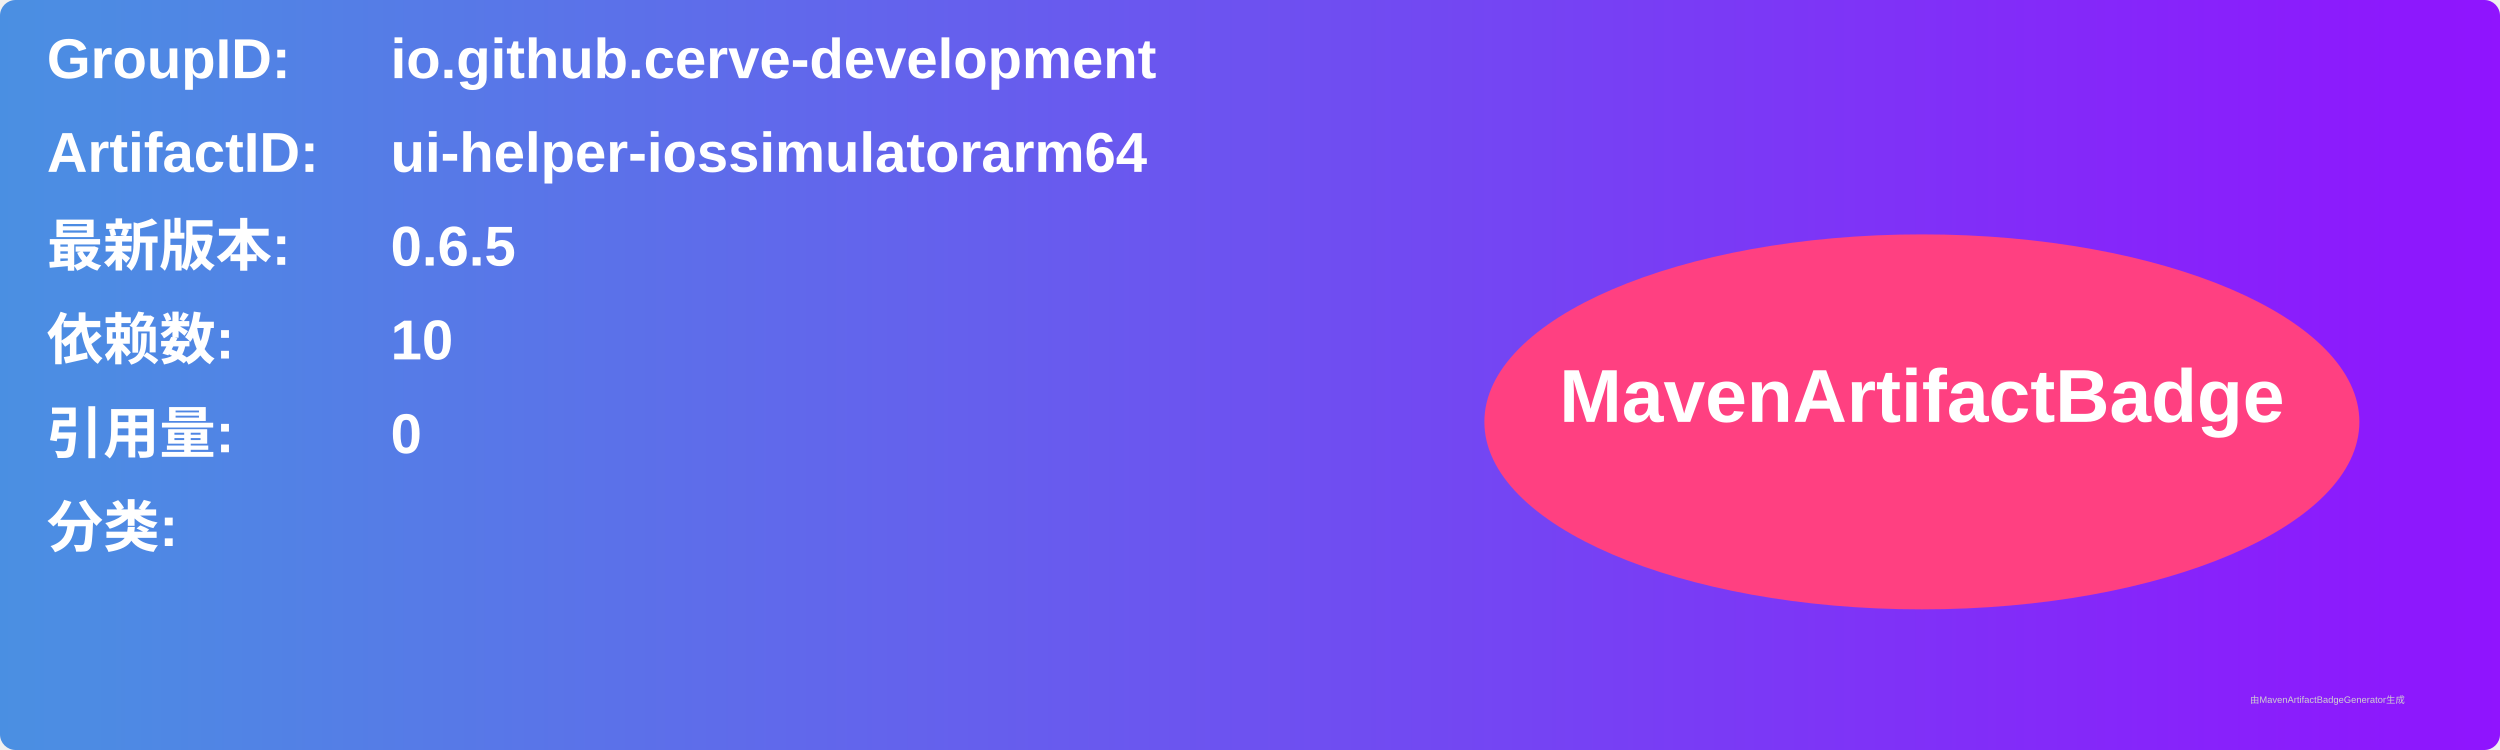
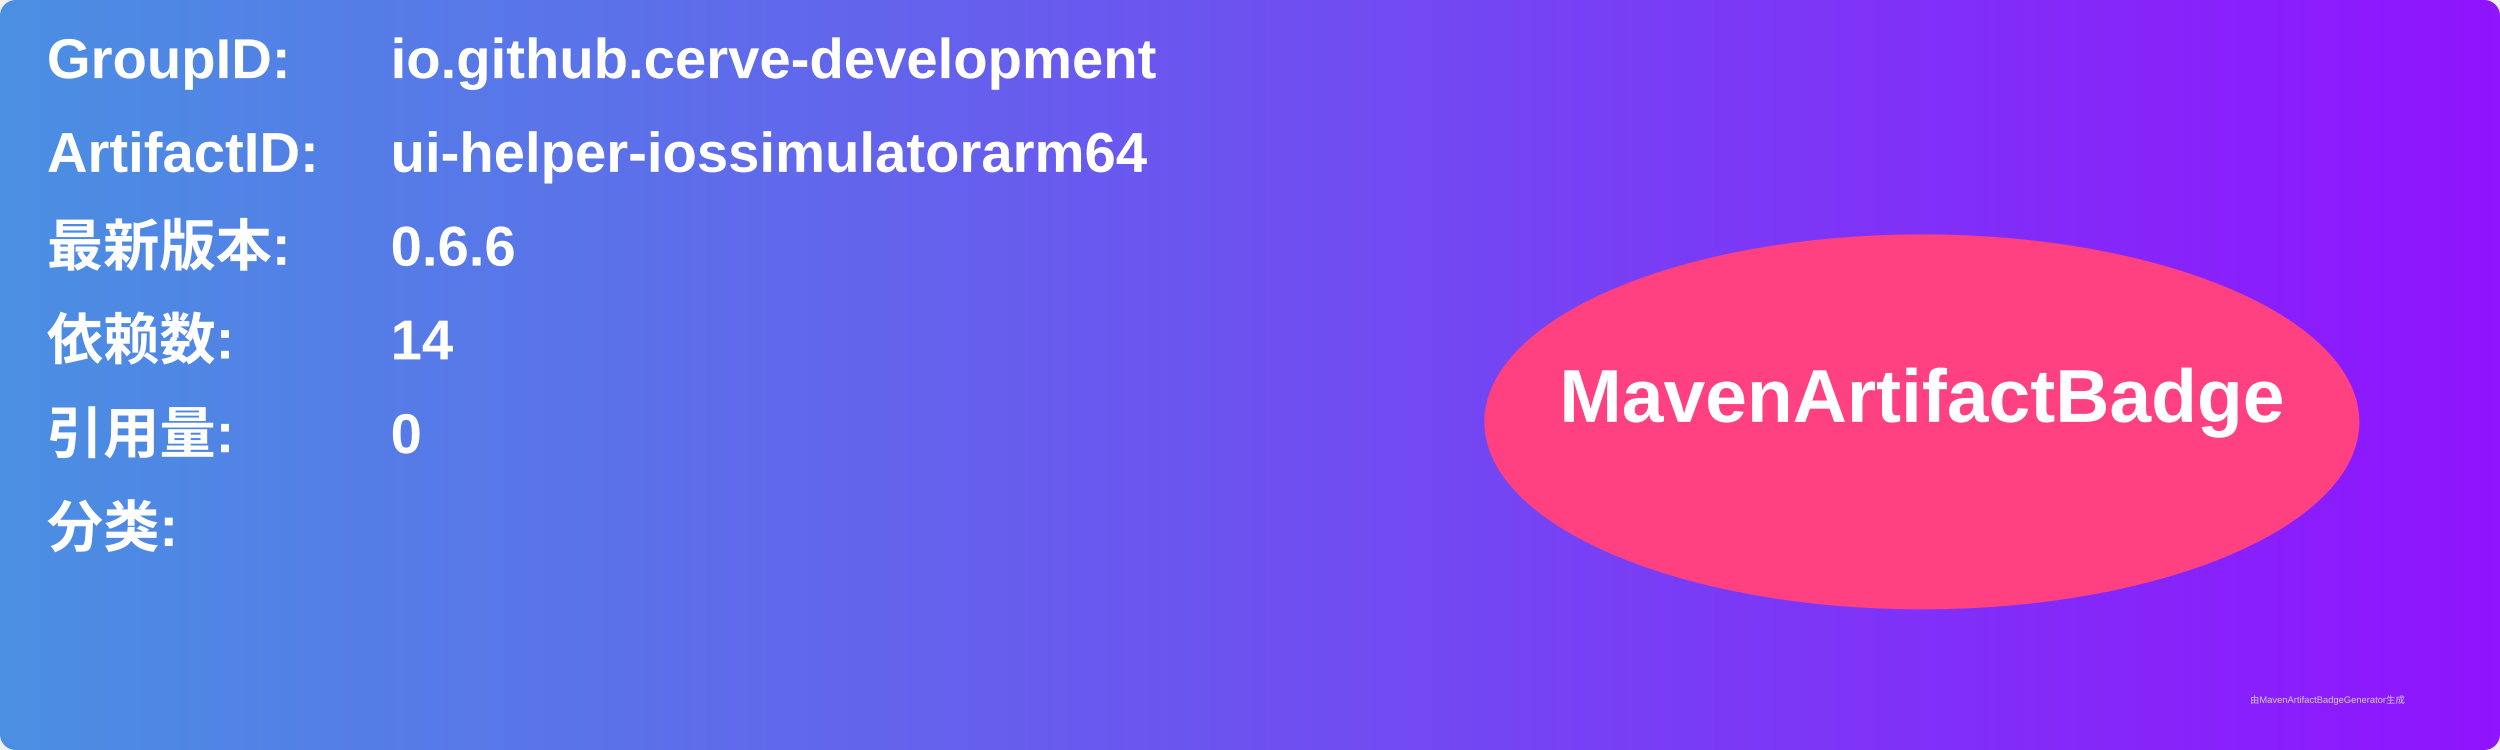
<svg xmlns="http://www.w3.org/2000/svg" width="800" height="240" viewBox="0 0 800 240">
  <linearGradient id="grad" x1="0%" y1="0%" x2="100%" y2="0%">
    <stop offset="0%" stop-color="#4a90e2" />
    <stop offset="100%" stop-color="#9013fe" />
  </linearGradient>
  <rect width="100%" height="100%" rx="5" ry="5" fill="url(#grad)" />
  <g transform="translate(15, 15)">
    <text x="0" y="10" font-family="Arial" font-size="18" fill="white" font-weight="bold" width="260">GroupID:</text>
    <text x="110" y="10" font-family="Arial" font-size="18" fill="white" font-weight="bold" width="460">io.github.cerve-development</text>
    <text x="0" y="40" font-family="Arial" font-size="18" fill="white" font-weight="bold" width="260">ArtifactID:</text>
    <text x="110" y="40" font-family="Arial" font-size="18" fill="white" font-weight="bold" width="460">ui-helper-iossimulatorarm64</text>
    <text x="0" y="70" font-family="Arial" font-size="18" fill="white" font-weight="bold">最新版本:</text>
    <text x="110" y="70" font-family="Arial" font-size="18" fill="white" font-weight="bold">
-       <tspan font-weight="bold">0.6.5</tspan>
+       <tspan font-weight="bold">0.6.6</tspan>
    </text>
    <text x="0" y="100" font-family="Arial" font-size="18" fill="white" font-weight="bold">依赖数: </text>
    <text x="110" y="100" font-family="Arial" font-size="18" fill="white">
-       <tspan font-weight="bold">10</tspan>
+       <tspan font-weight="bold">14</tspan>
    </text>
    <text x="0" y="130" font-family="Arial" font-size="18" fill="white" font-weight="bold">引用量: </text>
    <text x="110" y="130" font-family="Arial" font-size="18" fill="white">
      <tspan font-weight="bold">0</tspan>
    </text>
    <text x="0" y="160" font-family="Arial" font-size="18" fill="white" font-weight="bold">分类:</text>
    <text x="10" y="190" font-family="Arial" font-size="10" fill="white">
      <tspan font-weight="bold" />
    </text>
    <ellipse cx="600" cy="120" rx="140" ry="60" fill="#ff4081" />
    <text x="600" y="120" text-anchor="middle" font-family="Arial" font-size="24" fill="white" font-weight="bold">MavenArtifactBadge</text>
  </g>
  <text x="720" y="225" font-family="Arial" font-size="3" fill="#d0d0d0">由MavenArtifactBadgeGenerator生成</text>
</svg>
